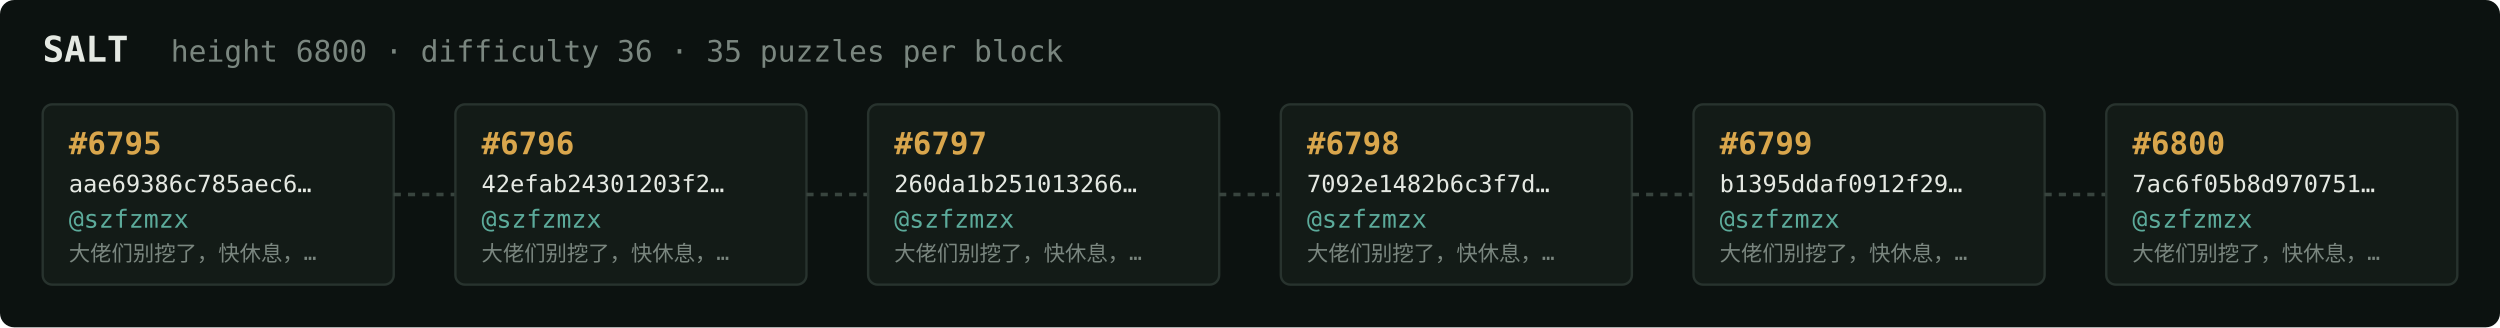
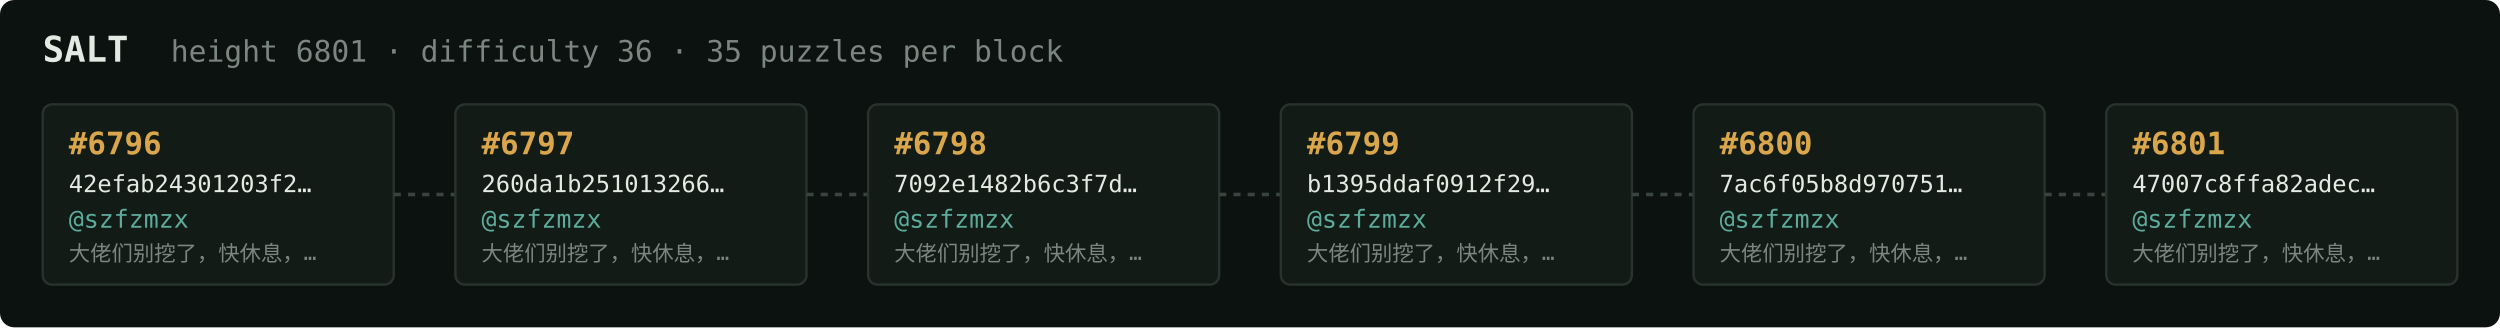
<svg xmlns="http://www.w3.org/2000/svg" width="1054" height="138" viewBox="0 0 1054 138" font-family="ui-monospace,SFMono-Regular,Menlo,monospace">
  <rect fill="#0c1210" width="1054" height="138" rx="6" />
  <text x="18" y="26" fill="#e5e9e3" font-size="15" font-weight="700">SALT</text>
-   <text x="72" y="26" fill="#7a867f" font-size="12.5">height 6800 · difficulty 36 · 35 puzzles per block</text>
+   <text x="72" y="26" fill="#7a867f" font-size="12.5">height 6801 · difficulty 36 · 35 puzzles per block</text>
  <rect x="18" y="44" width="148" height="76" rx="4" fill="#131b17" stroke="#28332e" stroke-width="1" />
-   <text x="29" y="65" fill="#d9a64c" font-size="13" font-weight="700">#6795</text>
-   <text x="29" y="81" fill="#e5e9e3" font-size="10">aae69386c785aec6…</text>
+   <text x="29" y="65" fill="#d9a64c" font-size="13" font-weight="700">#6796</text>
+   <text x="29" y="81" fill="#e5e9e3" font-size="10">42efab24301203f2…</text>
  <text x="29" y="96" fill="#5cab9b" font-size="10.5">@szfzmzx</text>
  <text x="29" y="110" fill="#7a867f" font-size="9">大佬们别挖了，快休息，…</text>
  <line x1="166" y1="82.0" x2="192" y2="82.0" stroke="#38443e" stroke-width="1.5" stroke-dasharray="3 3" />
  <rect x="192" y="44" width="148" height="76" rx="4" fill="#131b17" stroke="#28332e" stroke-width="1" />
-   <text x="203" y="65" fill="#d9a64c" font-size="13" font-weight="700">#6796</text>
-   <text x="203" y="81" fill="#e5e9e3" font-size="10">42efab24301203f2…</text>
+   <text x="203" y="65" fill="#d9a64c" font-size="13" font-weight="700">#6797</text>
+   <text x="203" y="81" fill="#e5e9e3" font-size="10">260da1b251013266…</text>
  <text x="203" y="96" fill="#5cab9b" font-size="10.5">@szfzmzx</text>
  <text x="203" y="110" fill="#7a867f" font-size="9">大佬们别挖了，快休息，…</text>
  <line x1="340" y1="82.0" x2="366" y2="82.0" stroke="#38443e" stroke-width="1.5" stroke-dasharray="3 3" />
  <rect x="366" y="44" width="148" height="76" rx="4" fill="#131b17" stroke="#28332e" stroke-width="1" />
-   <text x="377" y="65" fill="#d9a64c" font-size="13" font-weight="700">#6797</text>
-   <text x="377" y="81" fill="#e5e9e3" font-size="10">260da1b251013266…</text>
+   <text x="377" y="65" fill="#d9a64c" font-size="13" font-weight="700">#6798</text>
+   <text x="377" y="81" fill="#e5e9e3" font-size="10">7092e1482b6c3f7d…</text>
  <text x="377" y="96" fill="#5cab9b" font-size="10.5">@szfzmzx</text>
  <text x="377" y="110" fill="#7a867f" font-size="9">大佬们别挖了，快休息，…</text>
  <line x1="514" y1="82.0" x2="540" y2="82.0" stroke="#38443e" stroke-width="1.5" stroke-dasharray="3 3" />
  <rect x="540" y="44" width="148" height="76" rx="4" fill="#131b17" stroke="#28332e" stroke-width="1" />
-   <text x="551" y="65" fill="#d9a64c" font-size="13" font-weight="700">#6798</text>
-   <text x="551" y="81" fill="#e5e9e3" font-size="10">7092e1482b6c3f7d…</text>
+   <text x="551" y="65" fill="#d9a64c" font-size="13" font-weight="700">#6799</text>
+   <text x="551" y="81" fill="#e5e9e3" font-size="10">b1395ddaf0912f29…</text>
  <text x="551" y="96" fill="#5cab9b" font-size="10.5">@szfzmzx</text>
  <text x="551" y="110" fill="#7a867f" font-size="9">大佬们别挖了，快休息，…</text>
  <line x1="688" y1="82.0" x2="714" y2="82.0" stroke="#38443e" stroke-width="1.5" stroke-dasharray="3 3" />
  <rect x="714" y="44" width="148" height="76" rx="4" fill="#131b17" stroke="#28332e" stroke-width="1" />
-   <text x="725" y="65" fill="#d9a64c" font-size="13" font-weight="700">#6799</text>
-   <text x="725" y="81" fill="#e5e9e3" font-size="10">b1395ddaf0912f29…</text>
+   <text x="725" y="65" fill="#d9a64c" font-size="13" font-weight="700">#6800</text>
+   <text x="725" y="81" fill="#e5e9e3" font-size="10">7ac6f05b8d970751…</text>
  <text x="725" y="96" fill="#5cab9b" font-size="10.5">@szfzmzx</text>
  <text x="725" y="110" fill="#7a867f" font-size="9">大佬们别挖了，快休息，…</text>
  <line x1="862" y1="82.0" x2="888" y2="82.0" stroke="#38443e" stroke-width="1.5" stroke-dasharray="3 3" />
  <rect x="888" y="44" width="148" height="76" rx="4" fill="#131b17" stroke="#28332e" stroke-width="1" />
-   <text x="899" y="65" fill="#d9a64c" font-size="13" font-weight="700">#6800</text>
-   <text x="899" y="81" fill="#e5e9e3" font-size="10">7ac6f05b8d970751…</text>
+   <text x="899" y="65" fill="#d9a64c" font-size="13" font-weight="700">#6801</text>
+   <text x="899" y="81" fill="#e5e9e3" font-size="10">47007c8ffa82adec…</text>
  <text x="899" y="96" fill="#5cab9b" font-size="10.5">@szfzmzx</text>
  <text x="899" y="110" fill="#7a867f" font-size="9">大佬们别挖了，快休息，…</text>
</svg>
